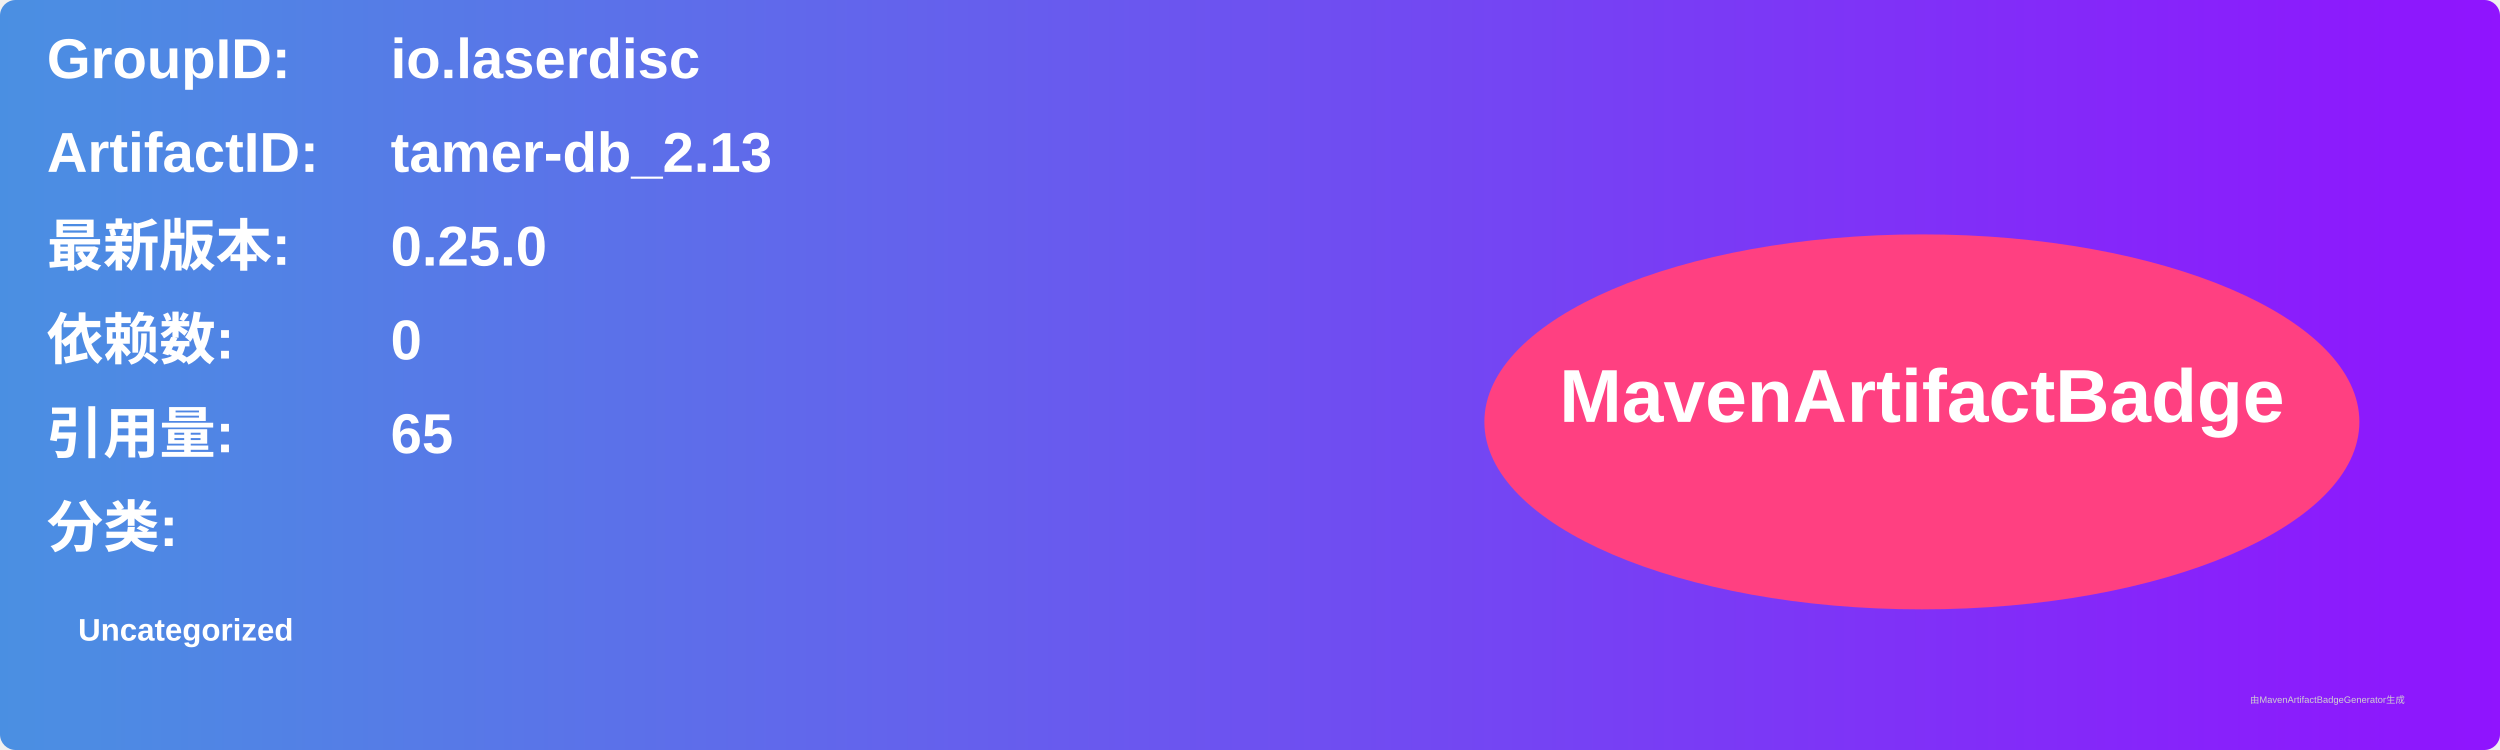
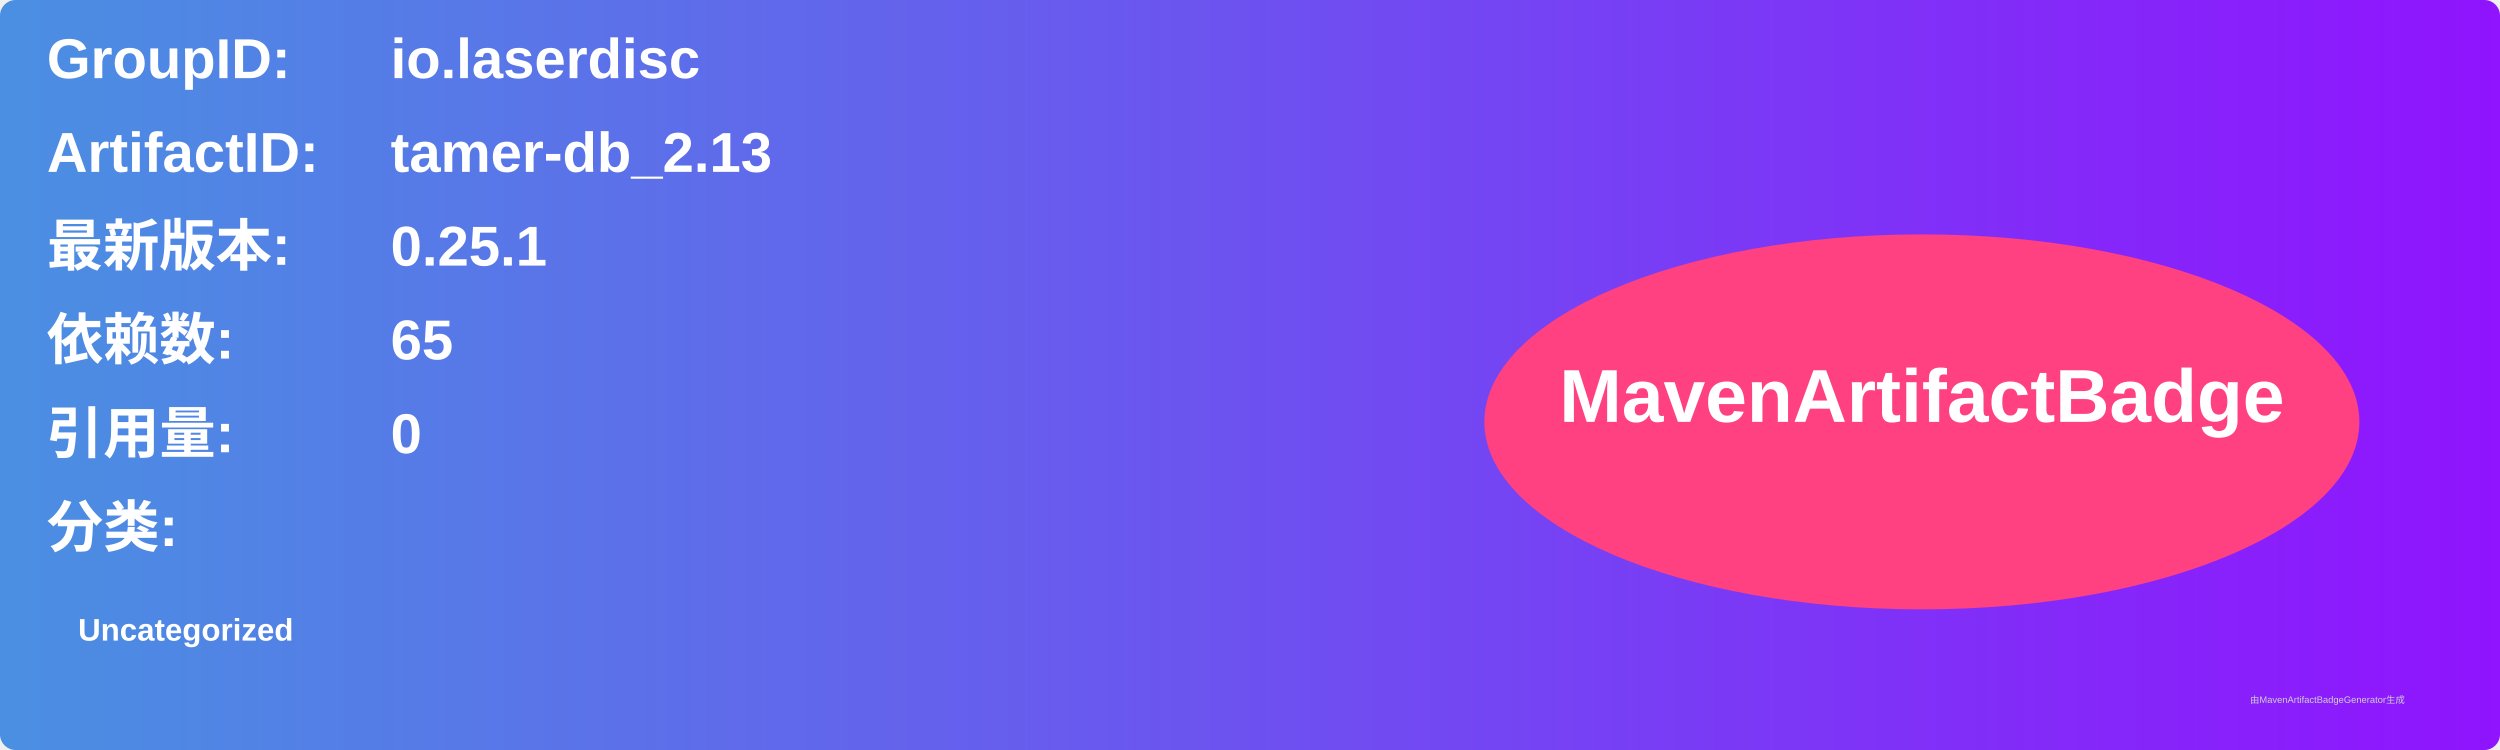
<svg xmlns="http://www.w3.org/2000/svg" width="800" height="240" viewBox="0 0 800 240">
  <linearGradient id="grad" x1="0%" y1="0%" x2="100%" y2="0%">
    <stop offset="0%" stop-color="#4a90e2" />
    <stop offset="100%" stop-color="#9013fe" />
  </linearGradient>
  <rect width="100%" height="100%" rx="5" ry="5" fill="url(#grad)" />
  <g transform="translate(15, 15)">
    <text x="0" y="10" font-family="Arial" font-size="18" fill="white" font-weight="bold" width="260">GroupID:</text>
    <text x="110" y="10" font-family="Arial" font-size="18" fill="white" font-weight="bold" width="460">io.laserdisc</text>
    <text x="0" y="40" font-family="Arial" font-size="18" fill="white" font-weight="bold" width="260">ArtifactID:</text>
    <text x="110" y="40" font-family="Arial" font-size="18" fill="white" font-weight="bold" width="460">tamer-db_2.13</text>
    <text x="0" y="70" font-family="Arial" font-size="18" fill="white" font-weight="bold">最新版本:</text>
    <text x="110" y="70" font-family="Arial" font-size="18" fill="white" font-weight="bold">
-       <tspan font-weight="bold">0.25.0</tspan>
+       <tspan font-weight="bold">0.25.1</tspan>
    </text>
    <text x="0" y="100" font-family="Arial" font-size="18" fill="white" font-weight="bold">依赖数: </text>
    <text x="110" y="100" font-family="Arial" font-size="18" fill="white">
-       <tspan font-weight="bold">0</tspan>
+       <tspan font-weight="bold">65</tspan>
    </text>
    <text x="0" y="130" font-family="Arial" font-size="18" fill="white" font-weight="bold">引用量: </text>
    <text x="110" y="130" font-family="Arial" font-size="18" fill="white">
-       <tspan font-weight="bold">65</tspan>
+       <tspan font-weight="bold">0</tspan>
    </text>
    <text x="0" y="160" font-family="Arial" font-size="18" fill="white" font-weight="bold">分类:</text>
    <text x="10" y="190" font-family="Arial" font-size="10" fill="white">
      <tspan font-weight="bold">Uncategorized</tspan>
    </text>
    <ellipse cx="600" cy="120" rx="140" ry="60" fill="#ff4081" />
    <text x="600" y="120" text-anchor="middle" font-family="Arial" font-size="24" fill="white" font-weight="bold">MavenArtifactBadge</text>
  </g>
  <text x="720" y="225" font-family="Arial" font-size="3" fill="#d0d0d0">由MavenArtifactBadgeGenerator生成</text>
</svg>
